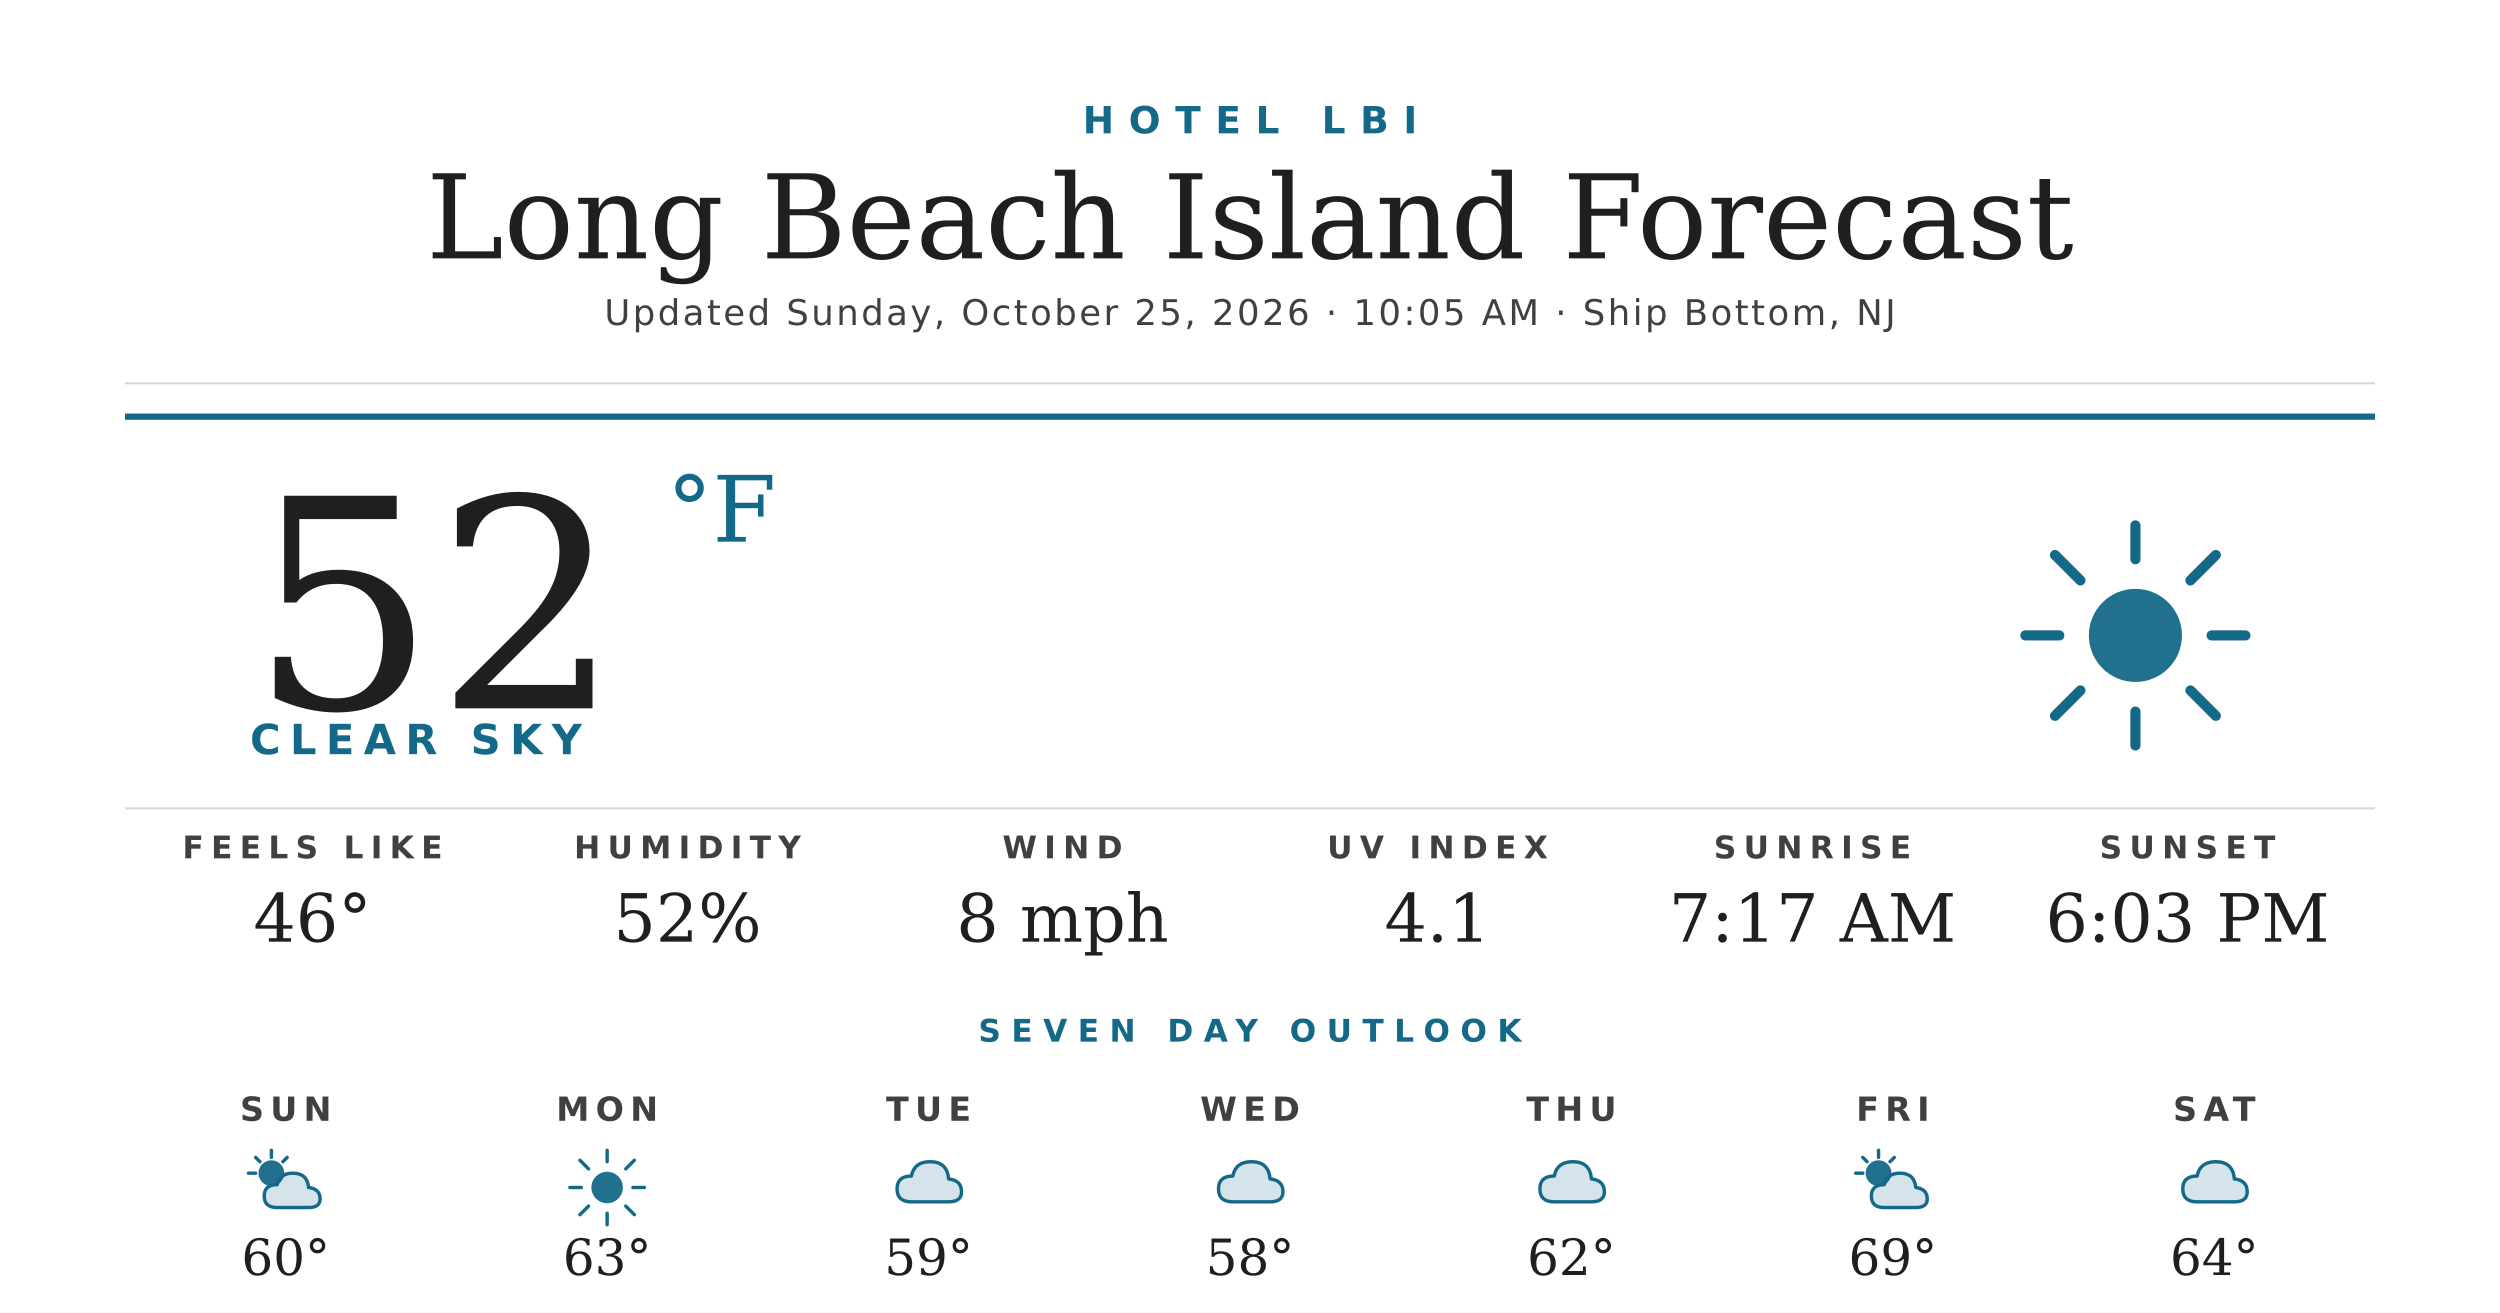
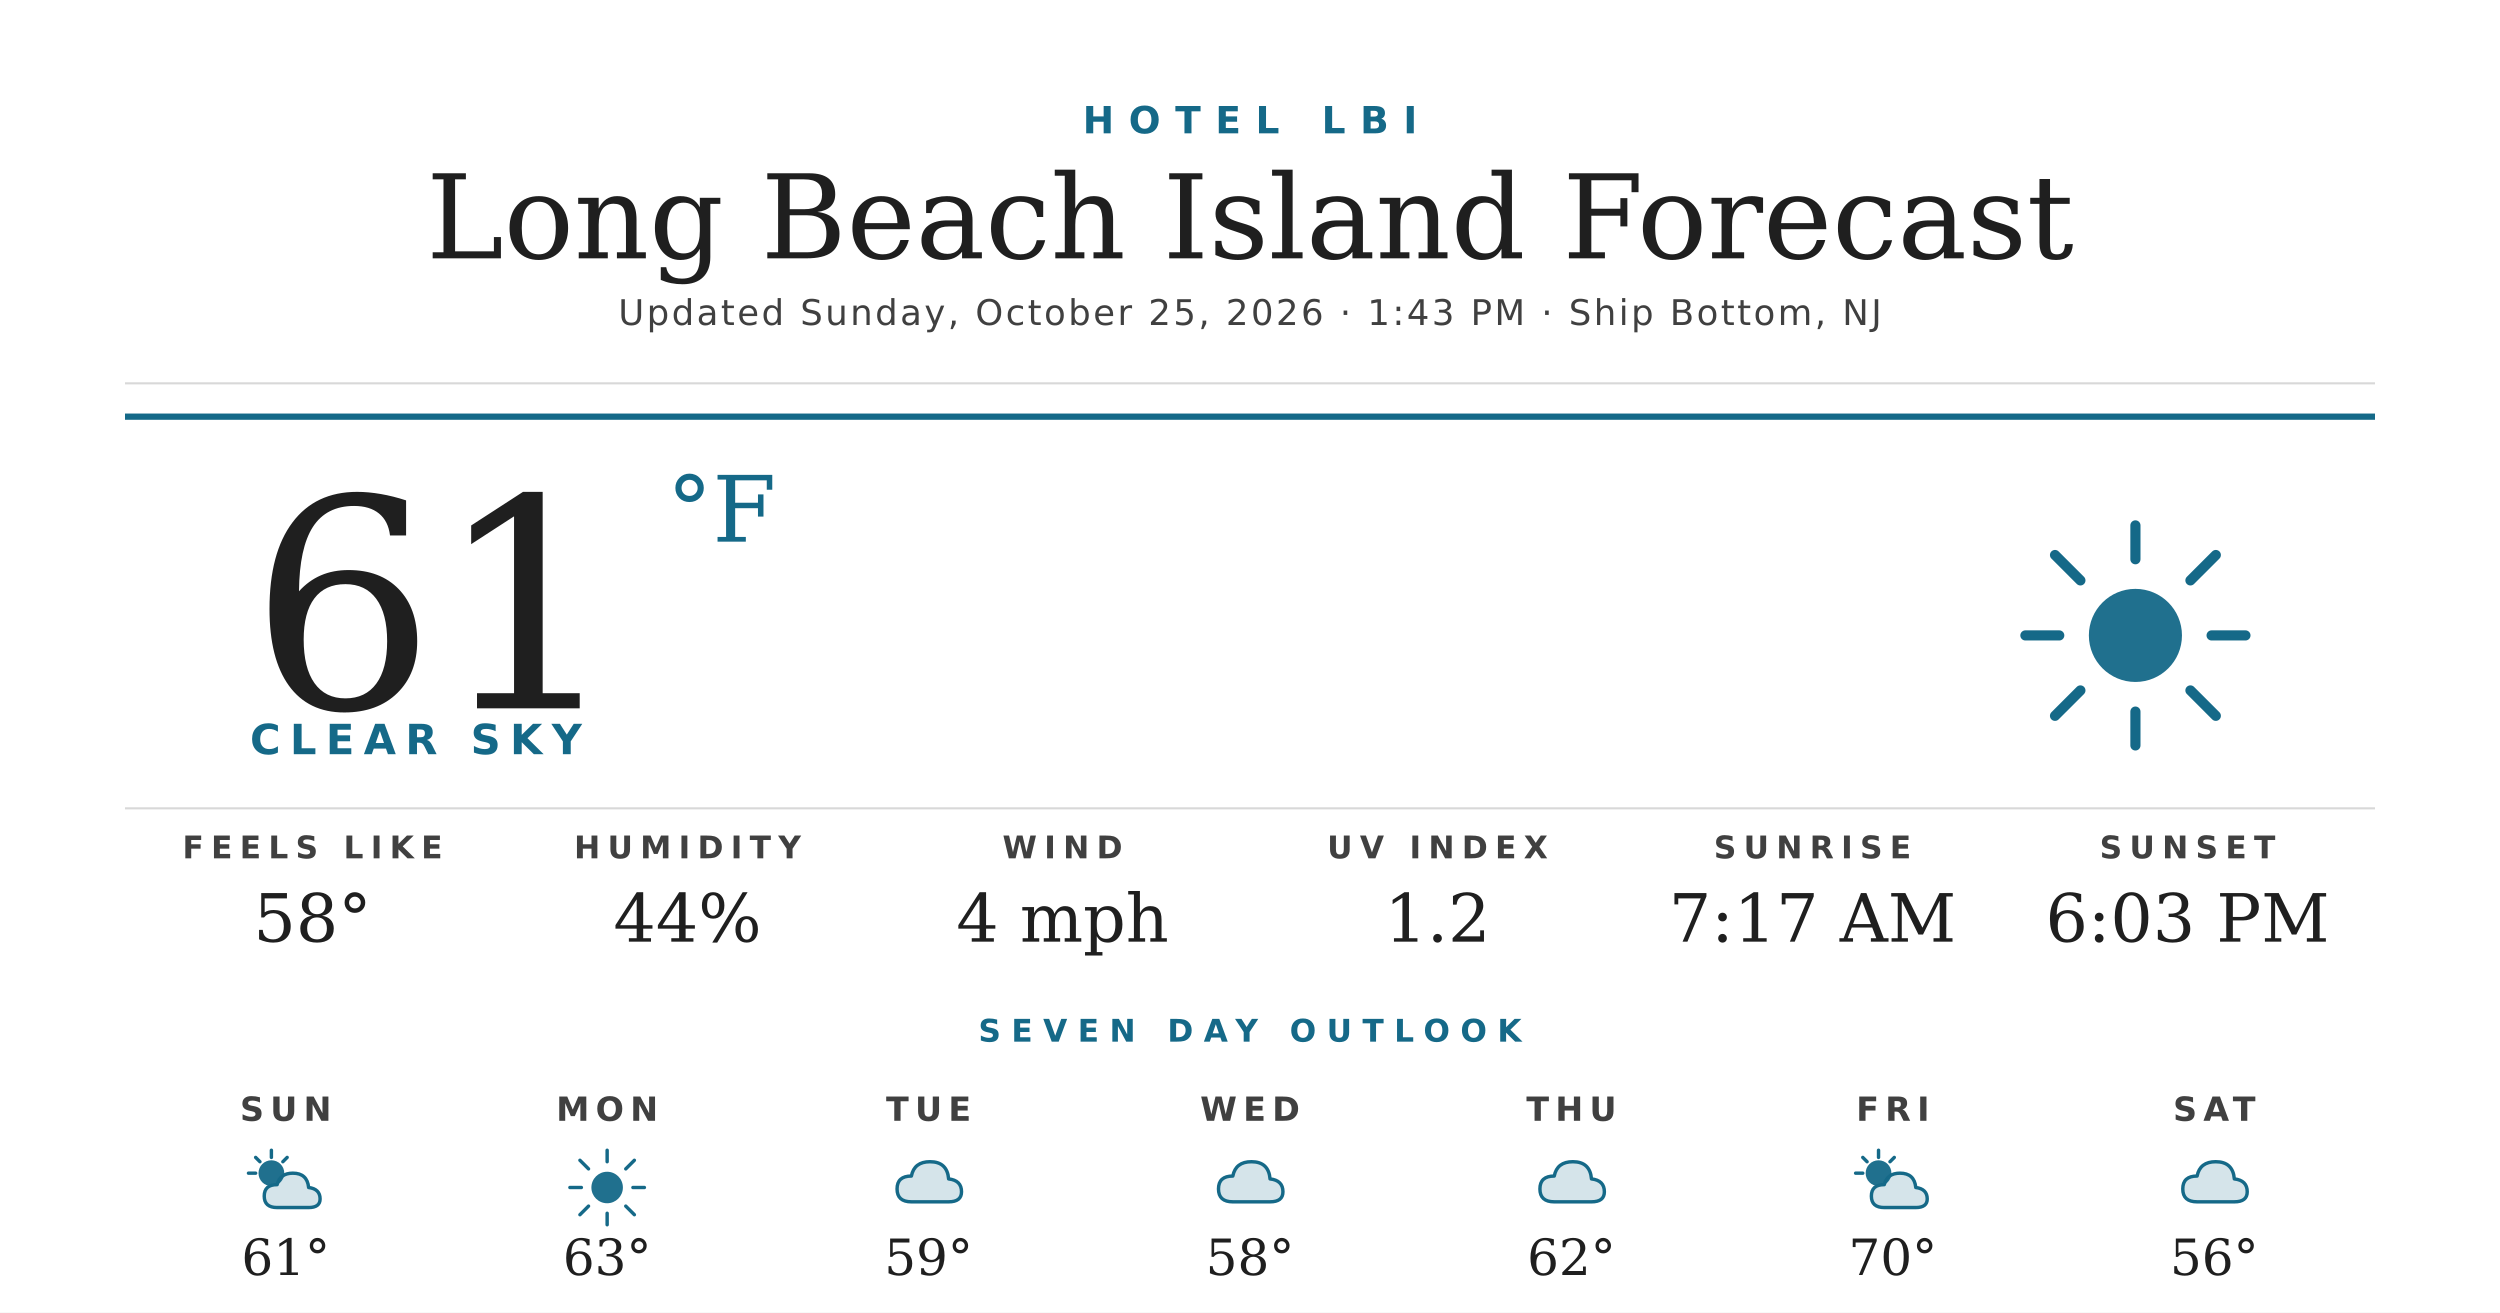
<svg xmlns="http://www.w3.org/2000/svg" width="1200" height="630" viewBox="0 0 1200 630">
  <rect width="1200" height="630" fill="#ffffff" />
  <text x="600" y="64" text-anchor="middle" font-family="'Montserrat Bold', 'Montserrat', 'DejaVu Sans', Helvetica, Arial, sans-serif" font-size="18" font-weight="700" fill="#156988" letter-spacing="7">HOTEL LBI</text>
  <text x="600" y="124" text-anchor="middle" font-family="'Prata', 'DejaVu Serif', Georgia, serif" font-size="56" fill="#1f1f1f">Long Beach Island Forecast</text>
-   <text x="600" y="156" text-anchor="middle" font-family="'Montserrat', 'DejaVu Sans', Helvetica, Arial, sans-serif" font-size="17" font-weight="500" fill="#404040" letter-spacing="1.2">Updated Sunday, October 25, 2026 · 10:05 AM · Ship Bottom, NJ</text>
+   <text x="600" y="156" text-anchor="middle" font-family="'Montserrat', 'DejaVu Sans', Helvetica, Arial, sans-serif" font-size="17" font-weight="500" fill="#404040" letter-spacing="1.2">Updated Sunday, October 25, 2026 · 1:43 PM · Ship Bottom, NJ</text>
  <line x1="60" y1="184" x2="1140" y2="184" stroke="#d8d8d8" stroke-width="1" />
  <line x1="60" y1="200" x2="1140" y2="200" stroke="#156988" stroke-width="3" />
-   <text x="120" y="340" font-family="'Prata', 'DejaVu Serif', Georgia, serif" font-size="140" fill="#1f1f1f">52</text>
+   <text x="120" y="340" font-family="'Prata', 'DejaVu Serif', Georgia, serif" font-size="140" fill="#1f1f1f">61</text>
  <text x="320" y="260" font-family="'Prata', 'DejaVu Serif', Georgia, serif" font-size="44" fill="#156988">°F</text>
  <text x="120" y="362" font-family="'Montserrat Bold', 'Montserrat', 'DejaVu Sans', Helvetica, Arial, sans-serif" font-size="20" font-weight="700" fill="#156988" letter-spacing="4.5">CLEAR SKY</text>
  <g transform="translate(960,240) scale(2.03125)">
    <circle cx="32" cy="32" r="11" fill="#156988" opacity="0.95" />
    <g stroke="#156988" stroke-width="2.4" stroke-linecap="round">
      <line x1="32" y1="6" x2="32" y2="14" />
      <line x1="32" y1="50" x2="32" y2="58" />
      <line x1="6" y1="32" x2="14" y2="32" />
      <line x1="50" y1="32" x2="58" y2="32" />
      <line x1="13" y1="13" x2="19" y2="19" />
      <line x1="45" y1="45" x2="51" y2="51" />
      <line x1="13" y1="51" x2="19" y2="45" />
      <line x1="45" y1="19" x2="51" y2="13" />
    </g>
  </g>
  <line x1="60" y1="388" x2="1140" y2="388" stroke="#d8d8d8" stroke-width="1" />
  <text x="150" y="412" text-anchor="middle" font-family="'Montserrat Bold', 'Montserrat', 'DejaVu Sans', Helvetica, Arial, sans-serif" font-size="15" font-weight="700" fill="#404040" letter-spacing="3.5">FEELS LIKE</text>
-   <text x="150" y="452" text-anchor="middle" font-family="'Prata', 'DejaVu Serif', Georgia, serif" font-size="32" fill="#1f1f1f">46°</text>
+   <text x="150" y="452" text-anchor="middle" font-family="'Prata', 'DejaVu Serif', Georgia, serif" font-size="32" fill="#1f1f1f">58°</text>
  <text x="330" y="412" text-anchor="middle" font-family="'Montserrat Bold', 'Montserrat', 'DejaVu Sans', Helvetica, Arial, sans-serif" font-size="15" font-weight="700" fill="#404040" letter-spacing="3.5">HUMIDITY</text>
-   <text x="330" y="452" text-anchor="middle" font-family="'Prata', 'DejaVu Serif', Georgia, serif" font-size="32" fill="#1f1f1f">52%</text>
+   <text x="330" y="452" text-anchor="middle" font-family="'Prata', 'DejaVu Serif', Georgia, serif" font-size="32" fill="#1f1f1f">44%</text>
  <text x="510" y="412" text-anchor="middle" font-family="'Montserrat Bold', 'Montserrat', 'DejaVu Sans', Helvetica, Arial, sans-serif" font-size="15" font-weight="700" fill="#404040" letter-spacing="3.5">WIND</text>
-   <text x="510" y="452" text-anchor="middle" font-family="'Prata', 'DejaVu Serif', Georgia, serif" font-size="32" fill="#1f1f1f">8 mph</text>
+   <text x="510" y="452" text-anchor="middle" font-family="'Prata', 'DejaVu Serif', Georgia, serif" font-size="32" fill="#1f1f1f">4 mph</text>
  <text x="690" y="412" text-anchor="middle" font-family="'Montserrat Bold', 'Montserrat', 'DejaVu Sans', Helvetica, Arial, sans-serif" font-size="15" font-weight="700" fill="#404040" letter-spacing="3.5">UV INDEX</text>
-   <text x="690" y="452" text-anchor="middle" font-family="'Prata', 'DejaVu Serif', Georgia, serif" font-size="32" fill="#1f1f1f">4.1</text>
+   <text x="690" y="452" text-anchor="middle" font-family="'Prata', 'DejaVu Serif', Georgia, serif" font-size="32" fill="#1f1f1f">1.2</text>
  <text x="870" y="412" text-anchor="middle" font-family="'Montserrat Bold', 'Montserrat', 'DejaVu Sans', Helvetica, Arial, sans-serif" font-size="15" font-weight="700" fill="#404040" letter-spacing="3.5">SUNRISE</text>
  <text x="870" y="452" text-anchor="middle" font-family="'Prata', 'DejaVu Serif', Georgia, serif" font-size="32" fill="#1f1f1f">7:17 AM</text>
  <text x="1050" y="412" text-anchor="middle" font-family="'Montserrat Bold', 'Montserrat', 'DejaVu Sans', Helvetica, Arial, sans-serif" font-size="15" font-weight="700" fill="#404040" letter-spacing="3.5">SUNSET</text>
  <text x="1050" y="452" text-anchor="middle" font-family="'Prata', 'DejaVu Serif', Georgia, serif" font-size="32" fill="#1f1f1f">6:03 PM</text>
  <text x="600" y="500" text-anchor="middle" font-family="'Montserrat Bold', 'Montserrat', 'DejaVu Sans', Helvetica, Arial, sans-serif" font-size="15" font-weight="700" fill="#156988" letter-spacing="5">SEVEN DAY OUTLOOK</text>
  <text x="137.143" y="538" text-anchor="middle" font-family="'Montserrat Bold', 'Montserrat', 'DejaVu Sans', Helvetica, Arial, sans-serif" font-size="16" font-weight="700" fill="#404040" letter-spacing="3">SUN</text>
  <g transform="translate(115.1429,548) scale(0.6875)">
    <circle cx="22" cy="22" r="9" fill="#156988" opacity="0.95" />
    <g stroke="#156988" stroke-width="2.4" stroke-linecap="round">
      <line x1="22" y1="6" x2="22" y2="11" />
      <line x1="6" y1="22" x2="11" y2="22" />
      <line x1="11" y1="11" x2="14" y2="14" />
      <line x1="33" y1="11" x2="30" y2="14" />
    </g>
    <path d="M26 46 Q17 46 17 38 Q17 30 26 30 Q28 22 37 22 Q47 22 48 32 Q56 33 56 40 Q56 46 48 46 Z" fill="#156988" opacity="0.18" />
    <path d="M26 46 Q17 46 17 38 Q17 30 26 30 Q28 22 37 22 Q47 22 48 32 Q56 33 56 40 Q56 46 48 46 Z" fill="none" stroke="#156988" stroke-width="2.4" stroke-linejoin="round" />
  </g>
-   <text x="137.143" y="612" text-anchor="middle" font-family="'Prata', 'DejaVu Serif', Georgia, serif" font-size="24" fill="#1f1f1f">60°</text>
+   <text x="137.143" y="612" text-anchor="middle" font-family="'Prata', 'DejaVu Serif', Georgia, serif" font-size="24" fill="#1f1f1f">61°</text>
  <text x="291.429" y="538" text-anchor="middle" font-family="'Montserrat Bold', 'Montserrat', 'DejaVu Sans', Helvetica, Arial, sans-serif" font-size="16" font-weight="700" fill="#404040" letter-spacing="3">MON</text>
  <g transform="translate(269.4286,548) scale(0.6875)">
    <circle cx="32" cy="32" r="11" fill="#156988" opacity="0.95" />
    <g stroke="#156988" stroke-width="2.4" stroke-linecap="round">
      <line x1="32" y1="6" x2="32" y2="14" />
      <line x1="32" y1="50" x2="32" y2="58" />
      <line x1="6" y1="32" x2="14" y2="32" />
      <line x1="50" y1="32" x2="58" y2="32" />
      <line x1="13" y1="13" x2="19" y2="19" />
      <line x1="45" y1="45" x2="51" y2="51" />
      <line x1="13" y1="51" x2="19" y2="45" />
      <line x1="45" y1="19" x2="51" y2="13" />
    </g>
  </g>
  <text x="291.429" y="612" text-anchor="middle" font-family="'Prata', 'DejaVu Serif', Georgia, serif" font-size="24" fill="#1f1f1f">63°</text>
  <text x="445.714" y="538" text-anchor="middle" font-family="'Montserrat Bold', 'Montserrat', 'DejaVu Sans', Helvetica, Arial, sans-serif" font-size="16" font-weight="700" fill="#404040" letter-spacing="3">TUE</text>
  <g transform="translate(423.7143,548) scale(0.6875)">
    <path d="M20 42 Q10 42 10 33 Q10 24 20 24 Q22 14 33 14 Q45 14 46 26 Q55 27 55 35 Q55 42 46 42 Z" fill="#156988" opacity="0.18" />
    <path d="M20 42 Q10 42 10 33 Q10 24 20 24 Q22 14 33 14 Q45 14 46 26 Q55 27 55 35 Q55 42 46 42 Z" fill="none" stroke="#156988" stroke-width="2.4" stroke-linejoin="round" />
  </g>
  <text x="445.714" y="612" text-anchor="middle" font-family="'Prata', 'DejaVu Serif', Georgia, serif" font-size="24" fill="#1f1f1f">59°</text>
  <text x="600" y="538" text-anchor="middle" font-family="'Montserrat Bold', 'Montserrat', 'DejaVu Sans', Helvetica, Arial, sans-serif" font-size="16" font-weight="700" fill="#404040" letter-spacing="3">WED</text>
  <g transform="translate(578,548) scale(0.6875)">
    <path d="M20 42 Q10 42 10 33 Q10 24 20 24 Q22 14 33 14 Q45 14 46 26 Q55 27 55 35 Q55 42 46 42 Z" fill="#156988" opacity="0.18" />
    <path d="M20 42 Q10 42 10 33 Q10 24 20 24 Q22 14 33 14 Q45 14 46 26 Q55 27 55 35 Q55 42 46 42 Z" fill="none" stroke="#156988" stroke-width="2.4" stroke-linejoin="round" />
  </g>
  <text x="600" y="612" text-anchor="middle" font-family="'Prata', 'DejaVu Serif', Georgia, serif" font-size="24" fill="#1f1f1f">58°</text>
  <text x="754.286" y="538" text-anchor="middle" font-family="'Montserrat Bold', 'Montserrat', 'DejaVu Sans', Helvetica, Arial, sans-serif" font-size="16" font-weight="700" fill="#404040" letter-spacing="3">THU</text>
  <g transform="translate(732.2857,548) scale(0.6875)">
    <path d="M20 42 Q10 42 10 33 Q10 24 20 24 Q22 14 33 14 Q45 14 46 26 Q55 27 55 35 Q55 42 46 42 Z" fill="#156988" opacity="0.18" />
    <path d="M20 42 Q10 42 10 33 Q10 24 20 24 Q22 14 33 14 Q45 14 46 26 Q55 27 55 35 Q55 42 46 42 Z" fill="none" stroke="#156988" stroke-width="2.4" stroke-linejoin="round" />
  </g>
  <text x="754.286" y="612" text-anchor="middle" font-family="'Prata', 'DejaVu Serif', Georgia, serif" font-size="24" fill="#1f1f1f">62°</text>
  <text x="908.571" y="538" text-anchor="middle" font-family="'Montserrat Bold', 'Montserrat', 'DejaVu Sans', Helvetica, Arial, sans-serif" font-size="16" font-weight="700" fill="#404040" letter-spacing="3">FRI</text>
  <g transform="translate(886.5714,548) scale(0.6875)">
    <circle cx="22" cy="22" r="9" fill="#156988" opacity="0.95" />
    <g stroke="#156988" stroke-width="2.4" stroke-linecap="round">
      <line x1="22" y1="6" x2="22" y2="11" />
      <line x1="6" y1="22" x2="11" y2="22" />
      <line x1="11" y1="11" x2="14" y2="14" />
      <line x1="33" y1="11" x2="30" y2="14" />
    </g>
    <path d="M26 46 Q17 46 17 38 Q17 30 26 30 Q28 22 37 22 Q47 22 48 32 Q56 33 56 40 Q56 46 48 46 Z" fill="#156988" opacity="0.18" />
    <path d="M26 46 Q17 46 17 38 Q17 30 26 30 Q28 22 37 22 Q47 22 48 32 Q56 33 56 40 Q56 46 48 46 Z" fill="none" stroke="#156988" stroke-width="2.4" stroke-linejoin="round" />
  </g>
-   <text x="908.571" y="612" text-anchor="middle" font-family="'Prata', 'DejaVu Serif', Georgia, serif" font-size="24" fill="#1f1f1f">69°</text>
+   <text x="908.571" y="612" text-anchor="middle" font-family="'Prata', 'DejaVu Serif', Georgia, serif" font-size="24" fill="#1f1f1f">70°</text>
  <text x="1062.857" y="538" text-anchor="middle" font-family="'Montserrat Bold', 'Montserrat', 'DejaVu Sans', Helvetica, Arial, sans-serif" font-size="16" font-weight="700" fill="#404040" letter-spacing="3">SAT</text>
  <g transform="translate(1040.857,548) scale(0.6875)">
    <path d="M20 42 Q10 42 10 33 Q10 24 20 24 Q22 14 33 14 Q45 14 46 26 Q55 27 55 35 Q55 42 46 42 Z" fill="#156988" opacity="0.18" />
    <path d="M20 42 Q10 42 10 33 Q10 24 20 24 Q22 14 33 14 Q45 14 46 26 Q55 27 55 35 Q55 42 46 42 Z" fill="none" stroke="#156988" stroke-width="2.4" stroke-linejoin="round" />
  </g>
-   <text x="1062.857" y="612" text-anchor="middle" font-family="'Prata', 'DejaVu Serif', Georgia, serif" font-size="24" fill="#1f1f1f">64°</text>
+   <text x="1062.857" y="612" text-anchor="middle" font-family="'Prata', 'DejaVu Serif', Georgia, serif" font-size="24" fill="#1f1f1f">56°</text>
</svg>
